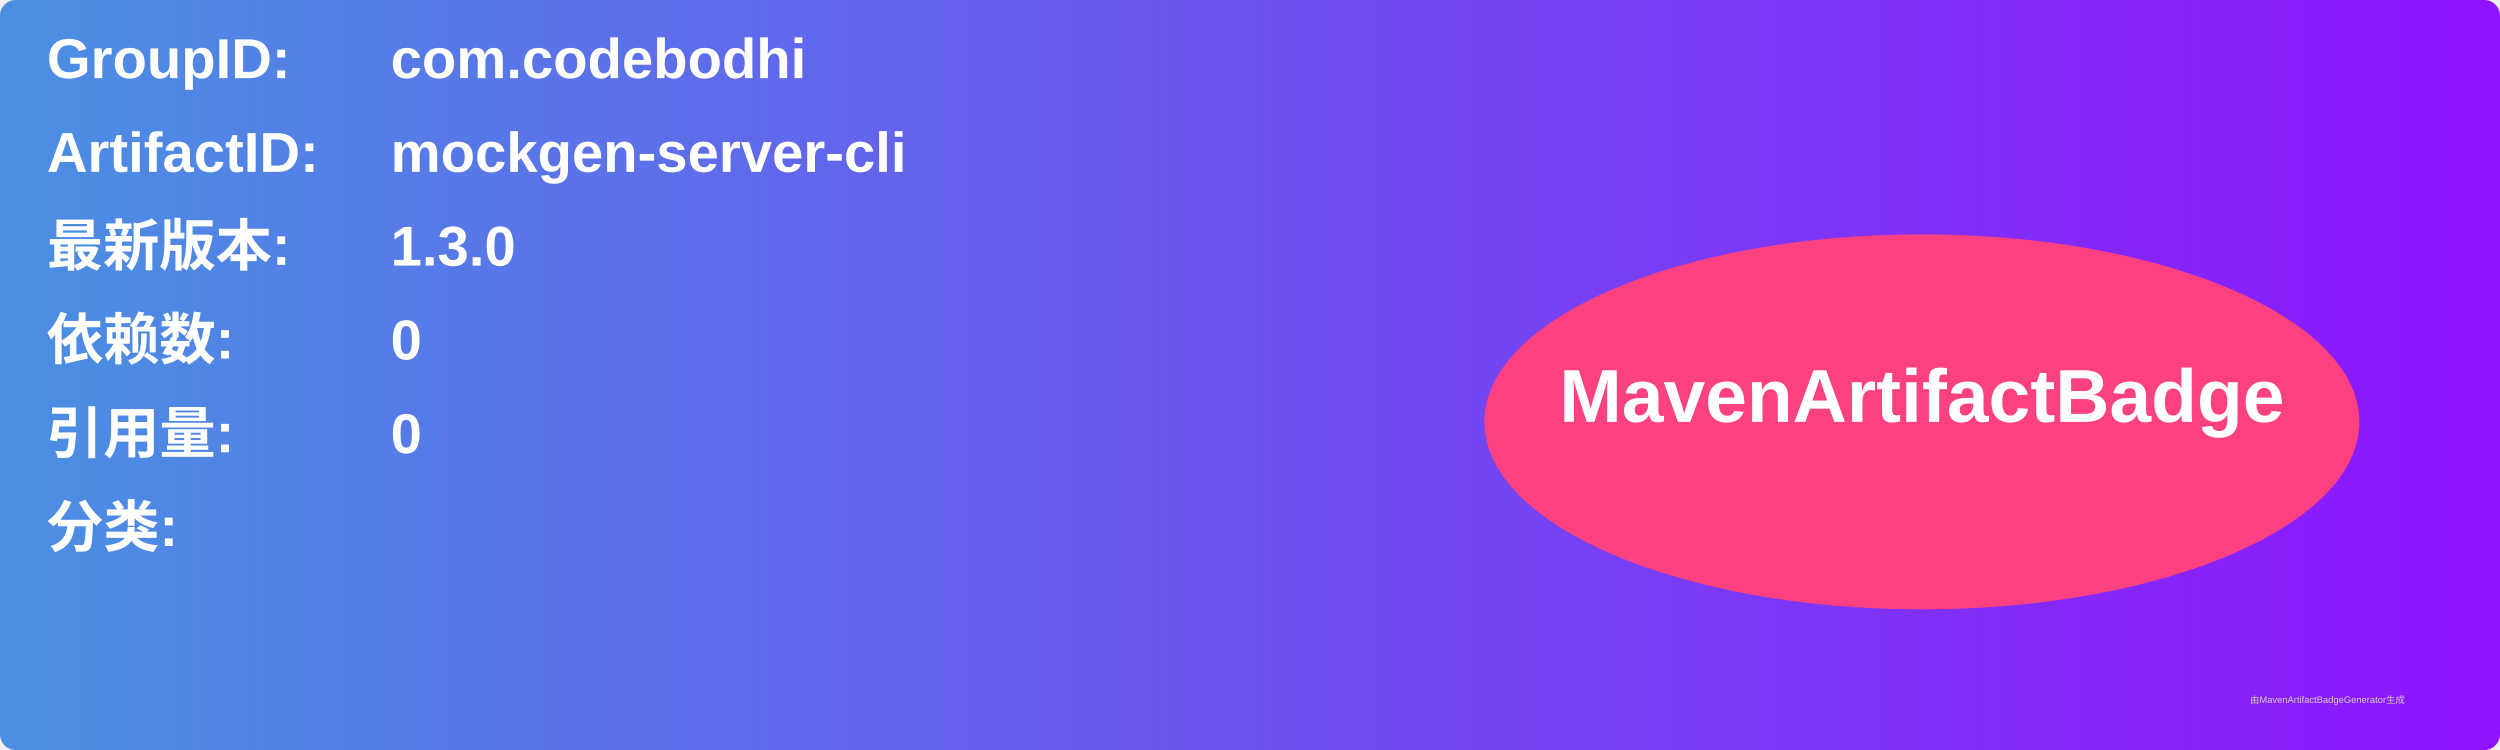
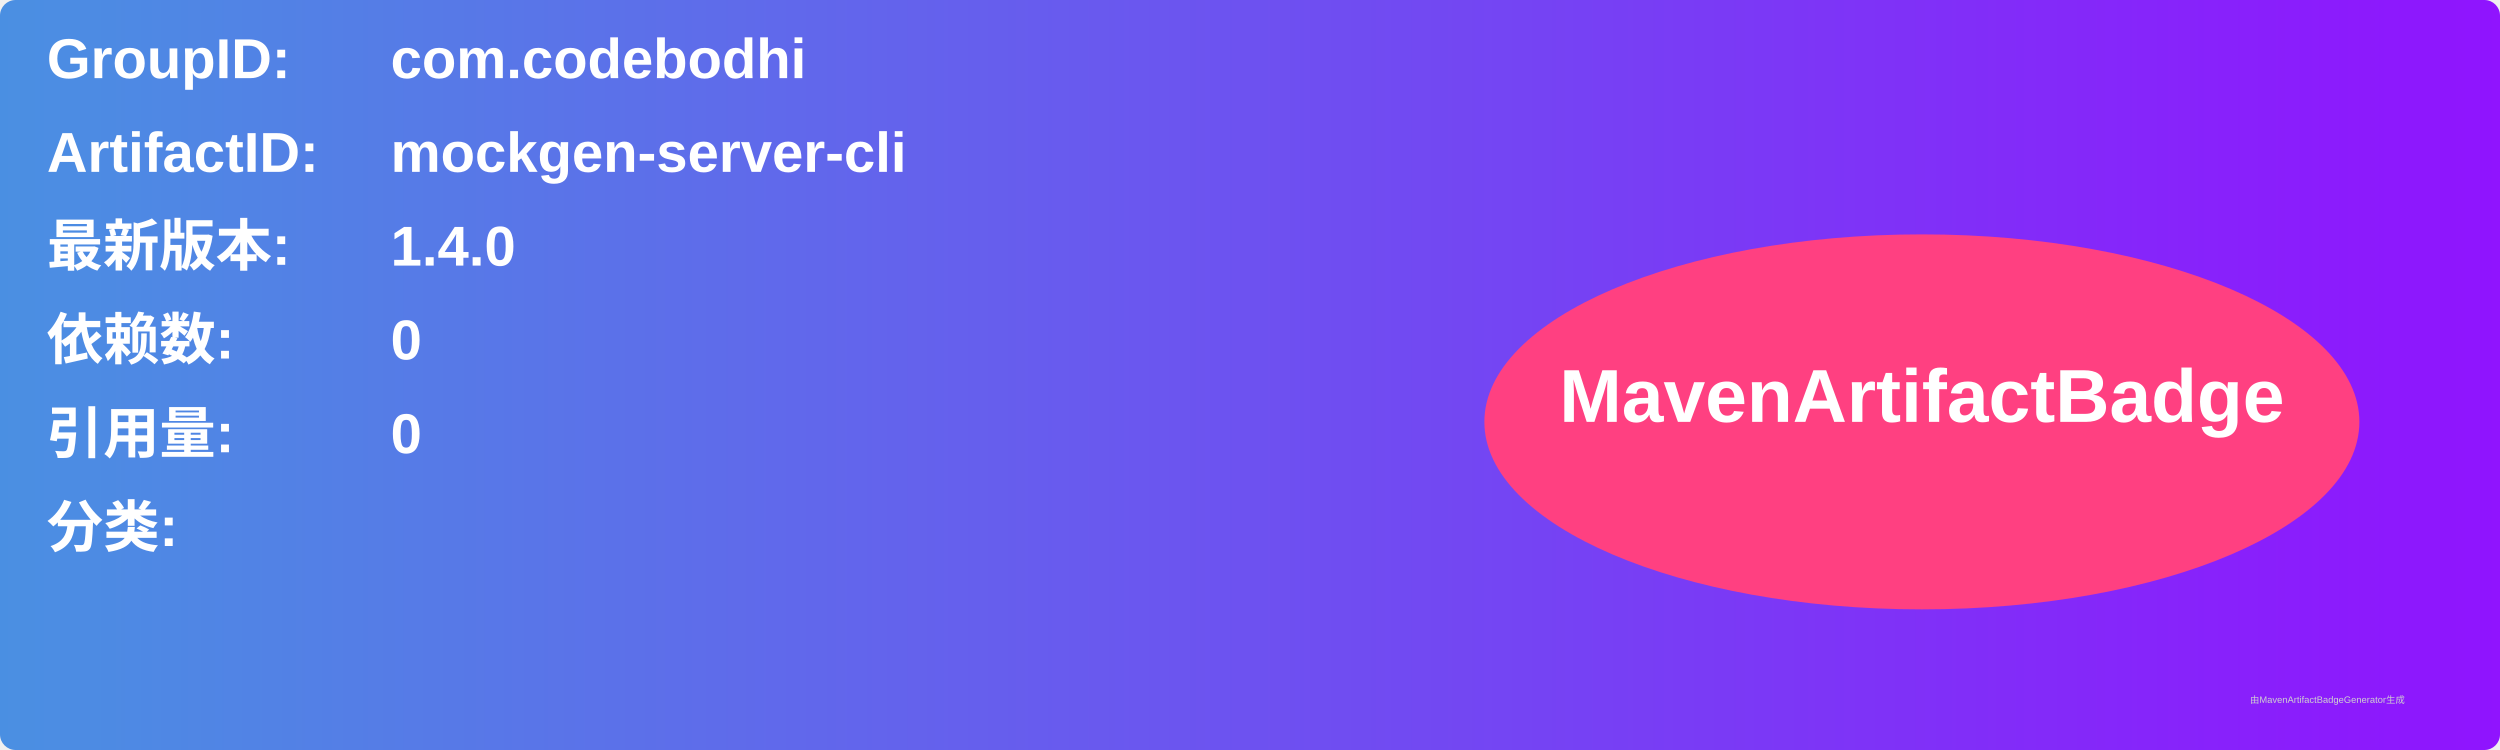
<svg xmlns="http://www.w3.org/2000/svg" width="800" height="240" viewBox="0 0 800 240">
  <linearGradient id="grad" x1="0%" y1="0%" x2="100%" y2="0%">
    <stop offset="0%" stop-color="#4a90e2" />
    <stop offset="100%" stop-color="#9013fe" />
  </linearGradient>
  <rect width="100%" height="100%" rx="5" ry="5" fill="url(#grad)" />
  <g transform="translate(15, 15)">
    <text x="0" y="10" font-family="Arial" font-size="18" fill="white" font-weight="bold" width="260">GroupID:</text>
    <text x="110" y="10" font-family="Arial" font-size="18" fill="white" font-weight="bold" width="460">com.codebodhi</text>
    <text x="0" y="40" font-family="Arial" font-size="18" fill="white" font-weight="bold" width="260">ArtifactID:</text>
    <text x="110" y="40" font-family="Arial" font-size="18" fill="white" font-weight="bold" width="460">mockgen-server-cli</text>
    <text x="0" y="70" font-family="Arial" font-size="18" fill="white" font-weight="bold">最新版本:</text>
    <text x="110" y="70" font-family="Arial" font-size="18" fill="white" font-weight="bold">
-       <tspan font-weight="bold">1.3.0</tspan>
+       <tspan font-weight="bold">1.4.0</tspan>
    </text>
    <text x="0" y="100" font-family="Arial" font-size="18" fill="white" font-weight="bold">依赖数: </text>
    <text x="110" y="100" font-family="Arial" font-size="18" fill="white">
      <tspan font-weight="bold">0</tspan>
    </text>
    <text x="0" y="130" font-family="Arial" font-size="18" fill="white" font-weight="bold">引用量: </text>
    <text x="110" y="130" font-family="Arial" font-size="18" fill="white">
      <tspan font-weight="bold">0</tspan>
    </text>
    <text x="0" y="160" font-family="Arial" font-size="18" fill="white" font-weight="bold">分类:</text>
    <text x="10" y="190" font-family="Arial" font-size="10" fill="white">
      <tspan font-weight="bold" />
    </text>
    <ellipse cx="600" cy="120" rx="140" ry="60" fill="#ff4081" />
    <text x="600" y="120" text-anchor="middle" font-family="Arial" font-size="24" fill="white" font-weight="bold">MavenArtifactBadge</text>
  </g>
  <text x="720" y="225" font-family="Arial" font-size="3" fill="#d0d0d0">由MavenArtifactBadgeGenerator生成</text>
</svg>
